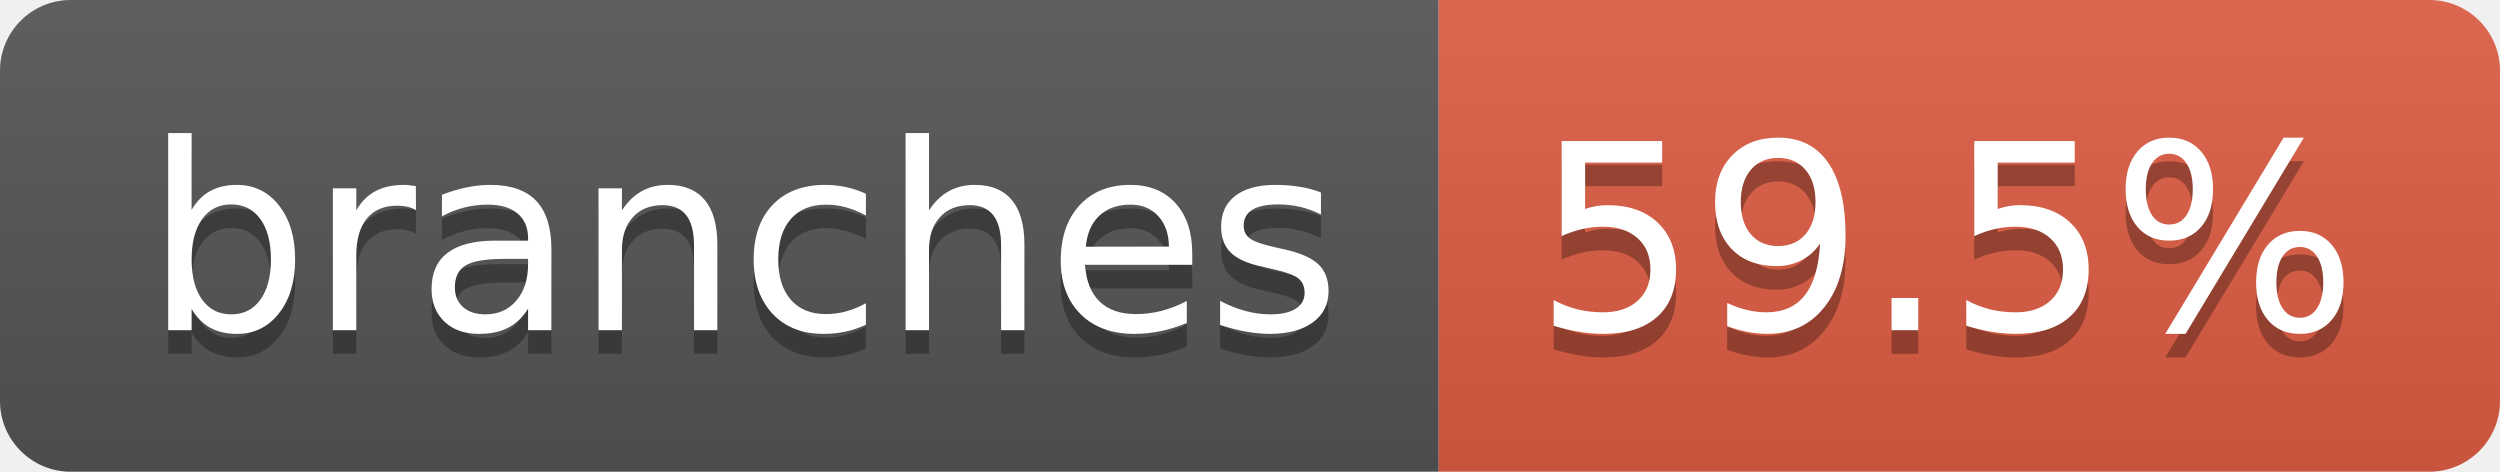
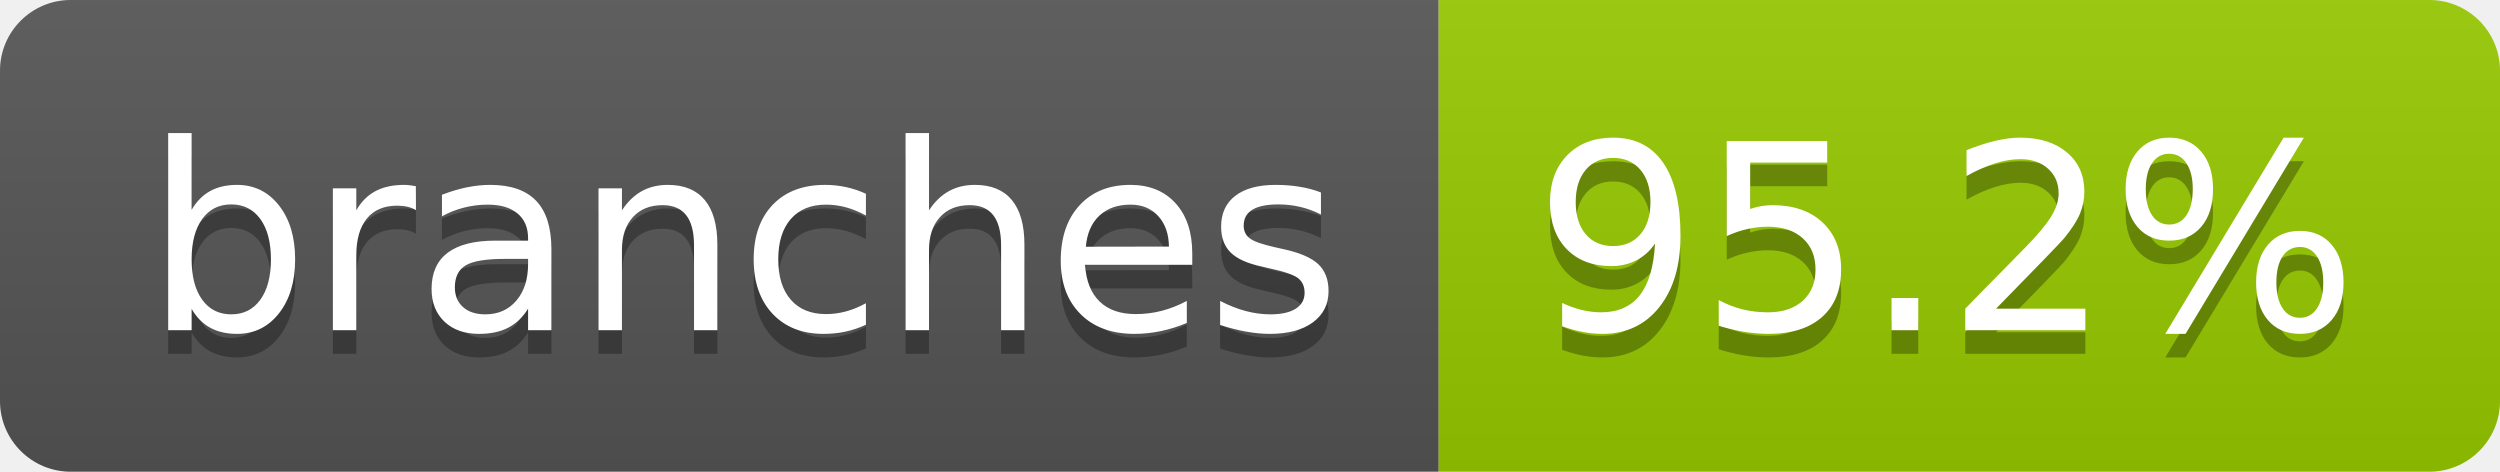
- <svg xmlns="http://www.w3.org/2000/svg" width="106" height="20" role="img" aria-label="branches: 59.5%">
+ <svg xmlns="http://www.w3.org/2000/svg" width="106" height="20" role="img" aria-label="branches: 95.2%">
  <linearGradient id="s" x2="0" y2="100%">
    <stop offset="0" stop-color="#bbb" stop-opacity=".1" />
    <stop offset="1" stop-opacity=".1" />
  </linearGradient>
  <clipPath id="r">
    <rect width="106" height="20" rx="3" fill="#fff" />
  </clipPath>
  <g clip-path="url(#r)">
    <rect width="61" height="20" fill="#555" />
-     <rect x="61" width="45" height="20" fill="#e05d44" />
+     <rect x="61" width="45" height="20" fill="#97ca00" />
    <rect width="106" height="20" fill="url(#s)" />
  </g>
  <g fill="#fff" text-anchor="middle" font-family="Verdana,Geneva,DejaVu Sans,sans-serif" text-rendering="geometricPrecision" font-size="110">
    <text aria-hidden="true" x="315" y="150" fill="#010101" fill-opacity=".3" transform="scale(.1)" textLength="507">branches</text>
    <text x="315" y="140" transform="scale(.1)" fill="#fff" textLength="507">branches</text>
-     <text aria-hidden="true" x="825" y="150" fill="#010101" fill-opacity=".3" transform="scale(.1)" textLength="350">59.5%</text>
-     <text x="825" y="140" transform="scale(.1)" fill="#fff" textLength="350">59.5%</text>
+     <text aria-hidden="true" x="825" y="150" fill="#010101" fill-opacity=".3" transform="scale(.1)" textLength="350">95.2%</text>
+     <text x="825" y="140" transform="scale(.1)" fill="#fff" textLength="350">95.2%</text>
  </g>
</svg>
